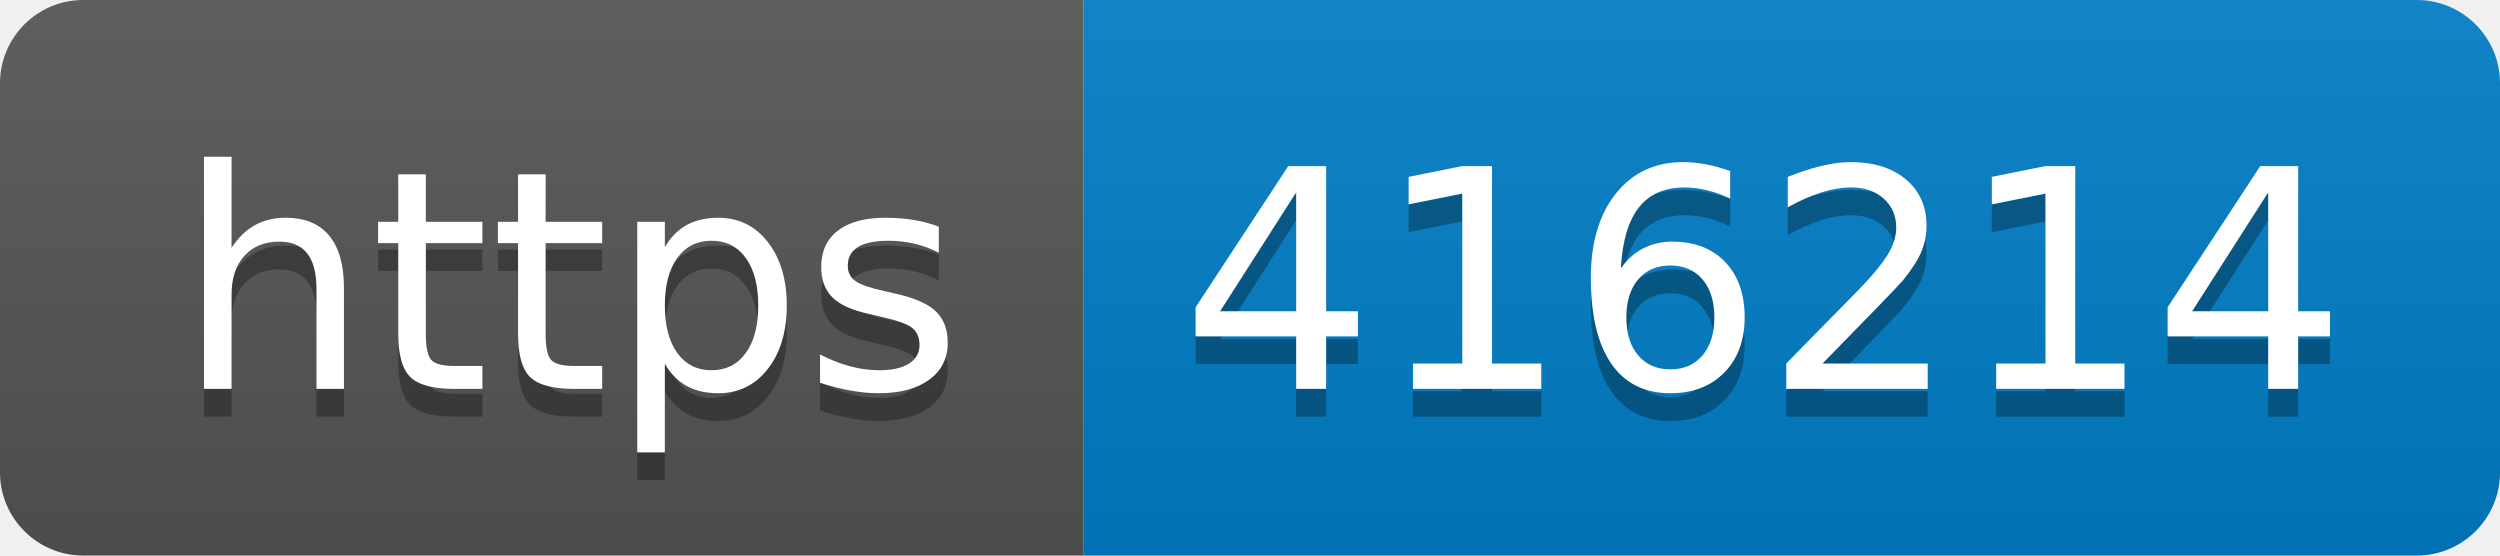
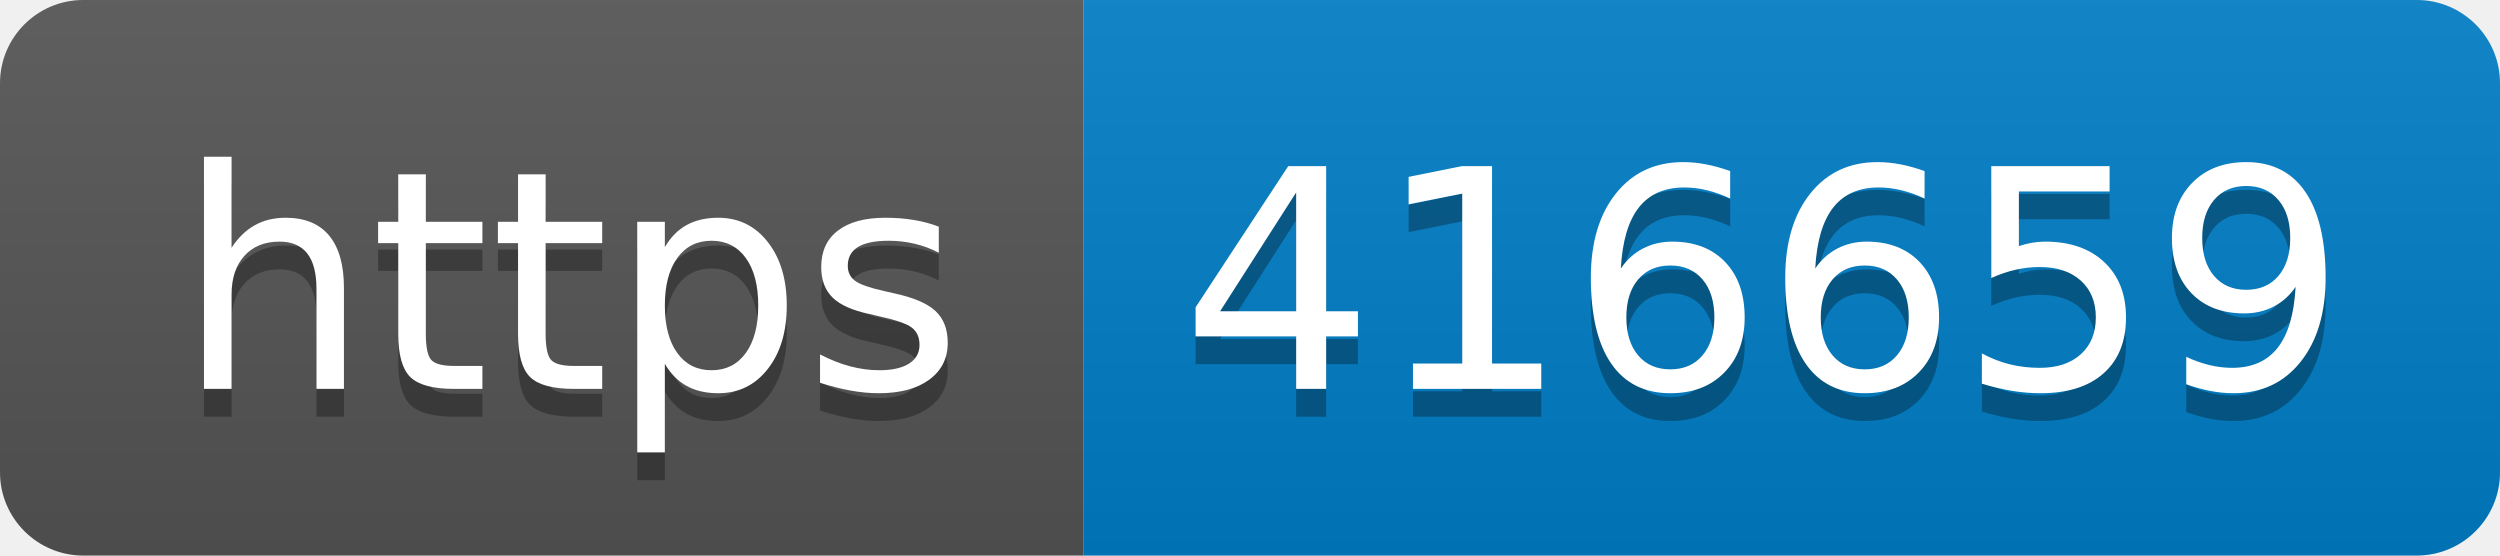
- <svg xmlns="http://www.w3.org/2000/svg" width="90" height="20" role="img" aria-label="https: 416214">
+ <svg xmlns="http://www.w3.org/2000/svg" width="90" height="20" role="img" aria-label="https: 416659">
  <linearGradient id="s" x2="0" y2="100%">
    <stop offset="0" stop-color="#bbb" stop-opacity=".1" />
    <stop offset="1" stop-opacity=".1" />
  </linearGradient>
  <clipPath id="r">
    <rect width="90" height="20" rx="3" fill="#fff" />
  </clipPath>
  <g clip-path="url(#r)">
    <rect width="39" height="20" fill="#555" />
    <rect x="39" width="51" height="20" fill="#007ec6" />
    <rect width="90" height="20" fill="url(#s)" />
  </g>
  <g fill="#fff" text-anchor="middle" font-family="Verdana,Geneva,DejaVu Sans,sans-serif" text-rendering="geometricPrecision" font-size="110">
    <text aria-hidden="true" x="205" y="150" fill="#010101" fill-opacity=".3" transform="scale(.1)" textLength="290">https</text>
    <text x="205" y="140" transform="scale(.1)" fill="#fff" textLength="290">https</text>
-     <text aria-hidden="true" x="635" y="150" fill="#010101" fill-opacity=".3" transform="scale(.1)" textLength="410">416214</text>
-     <text x="635" y="140" transform="scale(.1)" fill="#fff" textLength="410">416214</text>
+     <text aria-hidden="true" x="635" y="150" fill="#010101" fill-opacity=".3" transform="scale(.1)" textLength="410">416659</text>
+     <text x="635" y="140" transform="scale(.1)" fill="#fff" textLength="410">416659</text>
  </g>
</svg>
